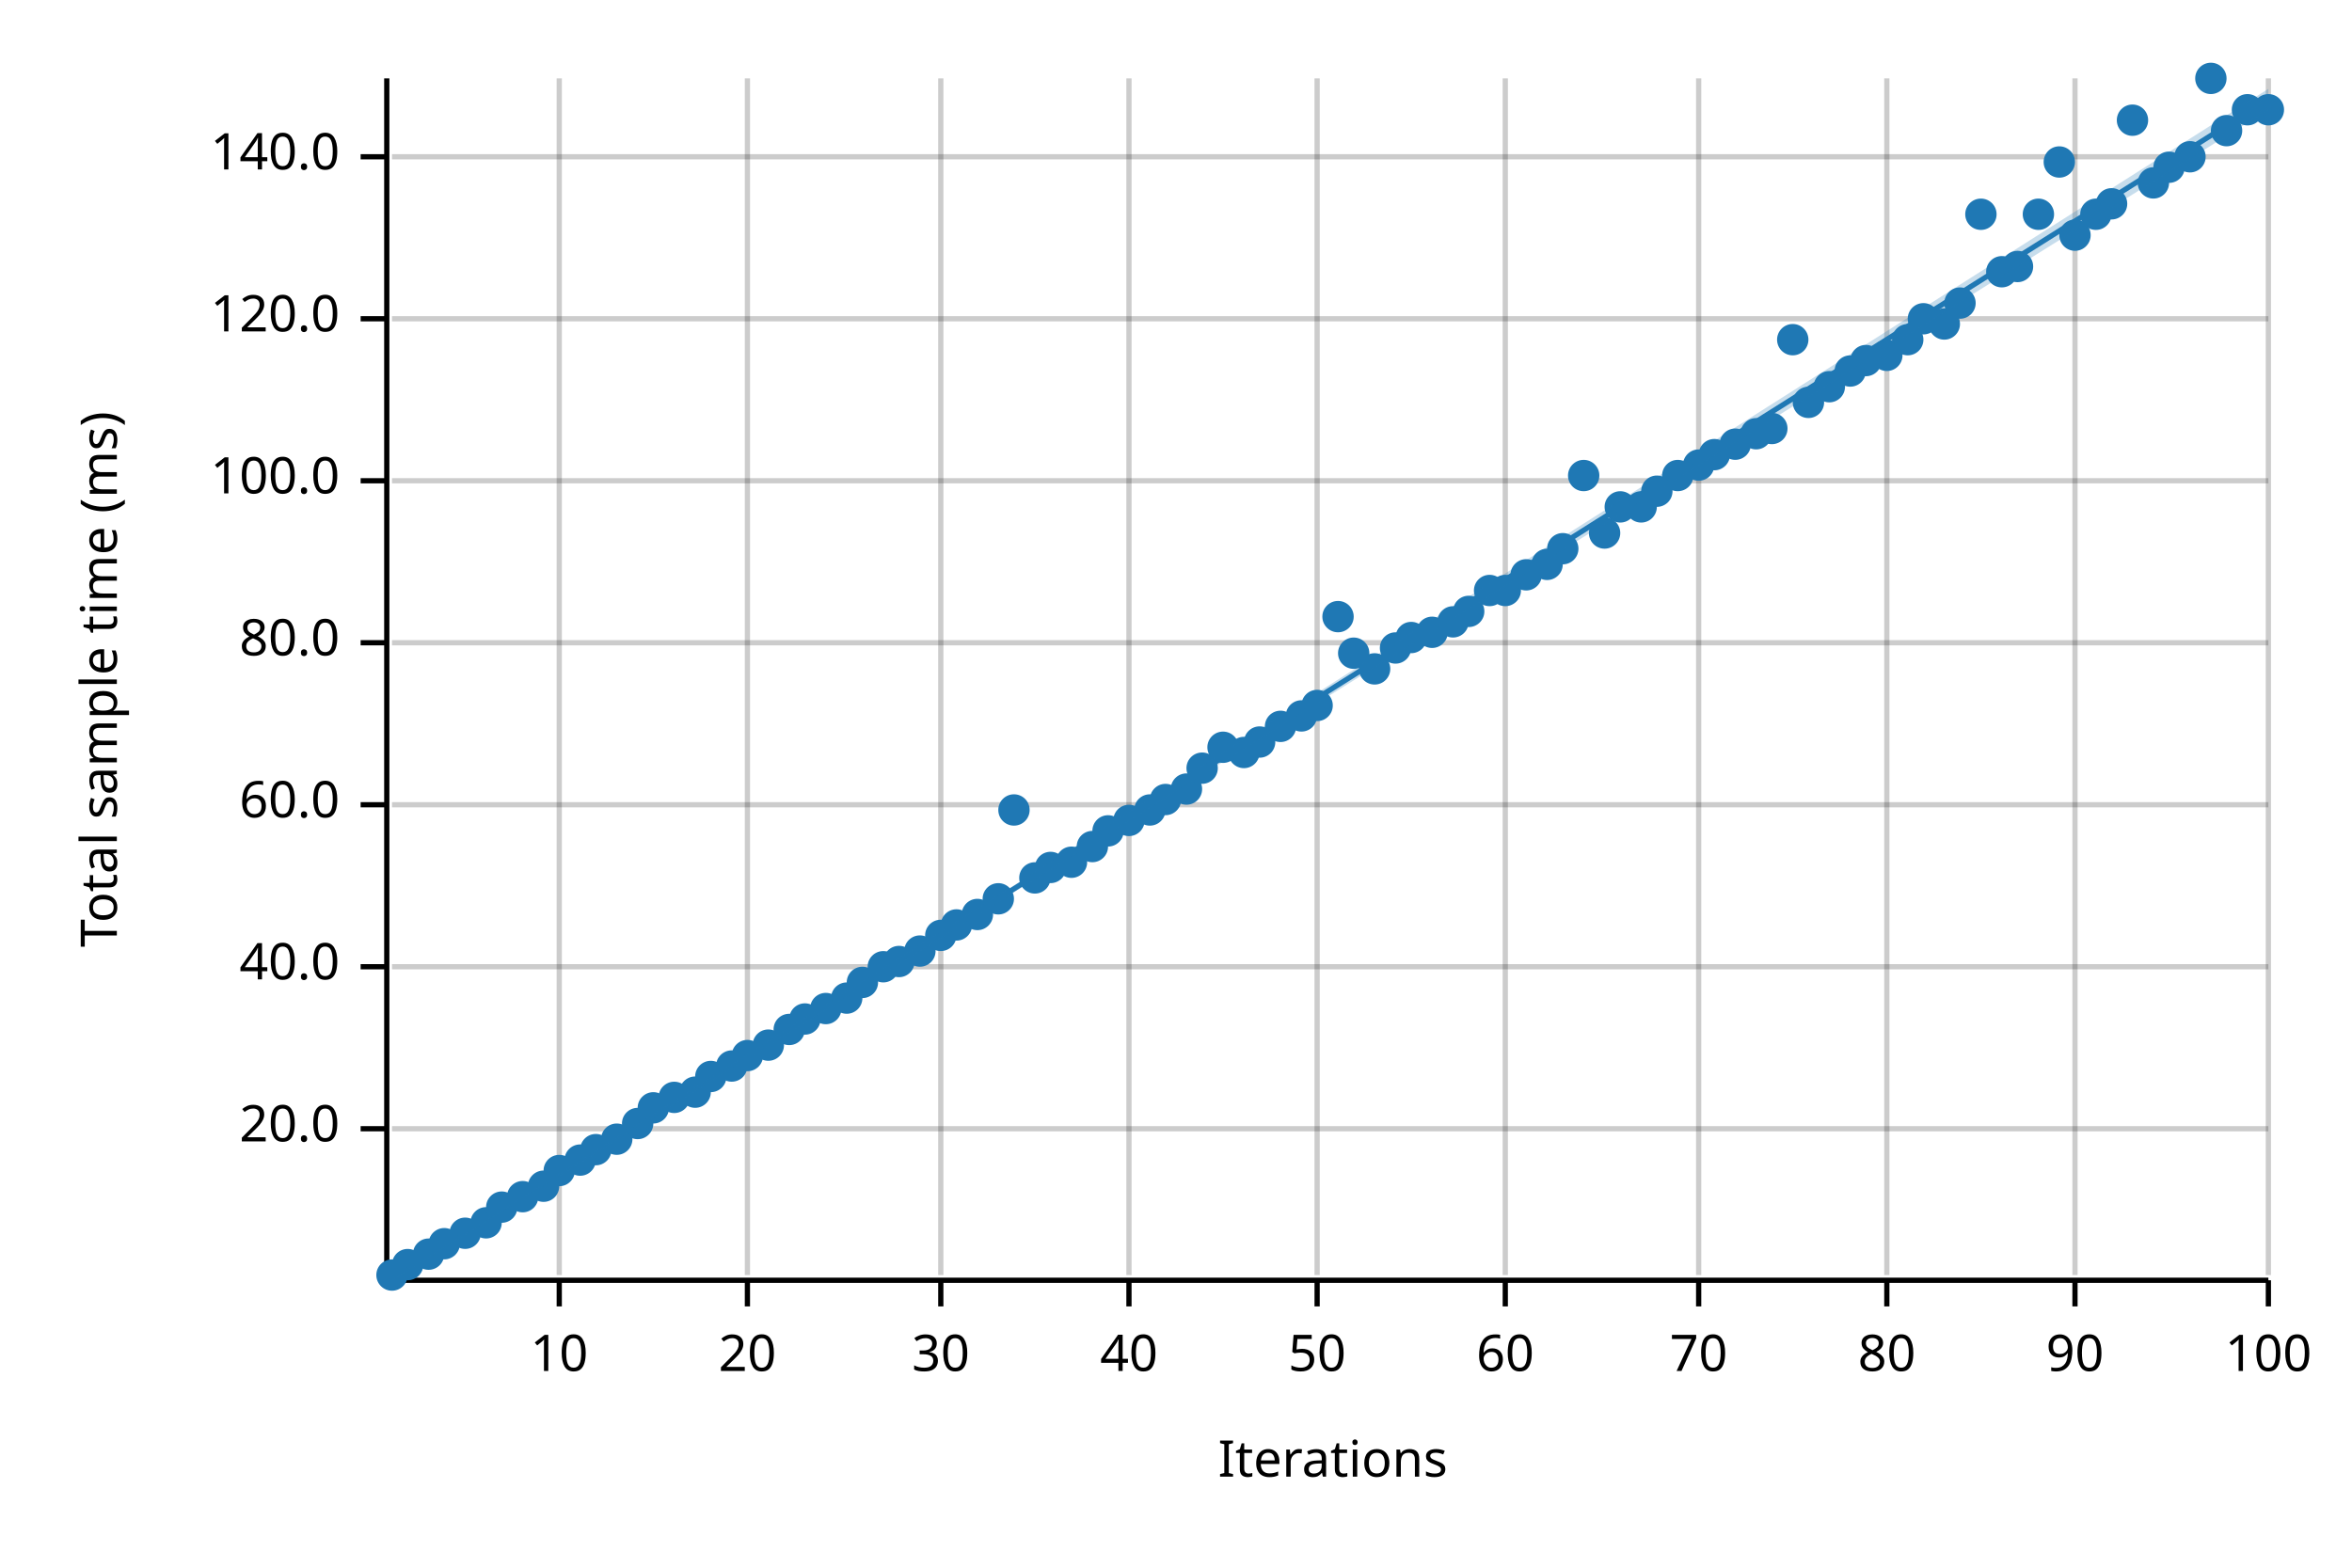
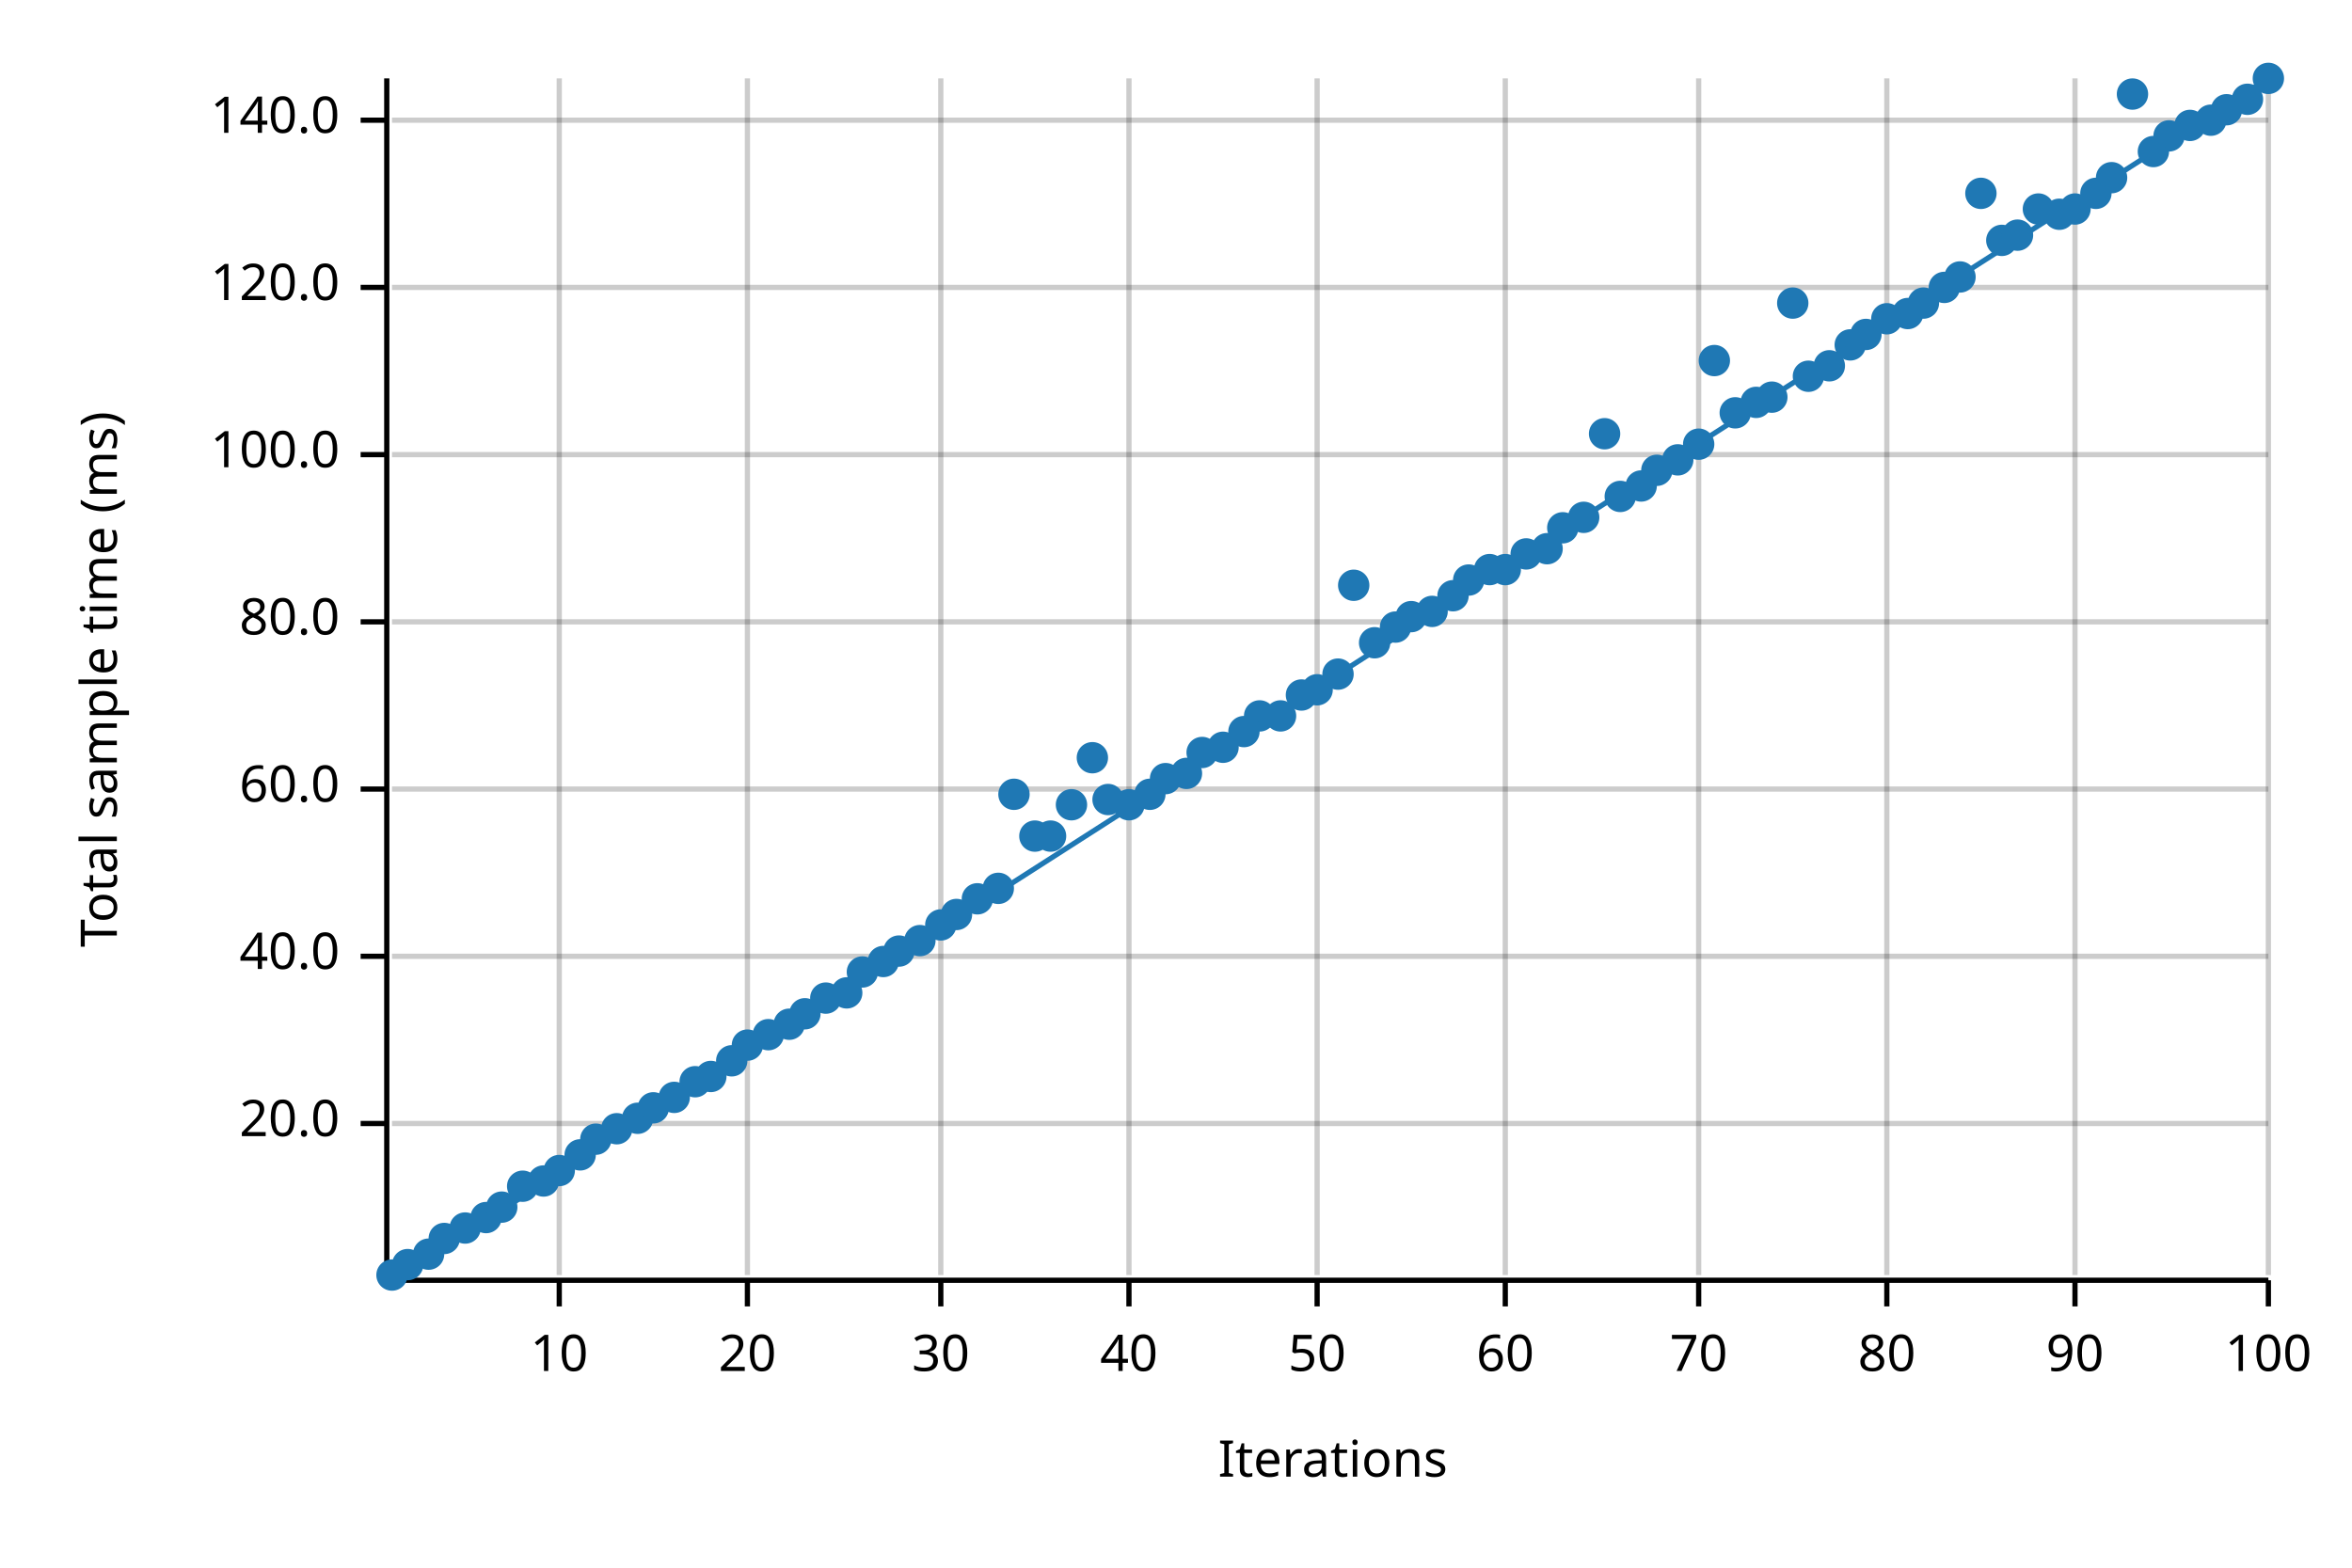
<svg xmlns="http://www.w3.org/2000/svg" width="450" height="300" viewBox="0 0 450 300">
  <text x="15" y="130" dy="0.76em" text-anchor="middle" font-family="sans-serif" font-size="9.677" opacity="1" fill="#000000" transform="rotate(270, 15, 130)">
Total sample time (ms)
</text>
  <text x="255" y="285" dy="-0.5ex" text-anchor="middle" font-family="sans-serif" font-size="9.677" opacity="1" fill="#000000">
Iterations
</text>
  <line opacity="0.2" stroke="#000000" stroke-width="1" x1="107" y1="244" x2="107" y2="15" />
  <line opacity="0.2" stroke="#000000" stroke-width="1" x1="143" y1="244" x2="143" y2="15" />
  <line opacity="0.2" stroke="#000000" stroke-width="1" x1="180" y1="244" x2="180" y2="15" />
  <line opacity="0.2" stroke="#000000" stroke-width="1" x1="216" y1="244" x2="216" y2="15" />
  <line opacity="0.2" stroke="#000000" stroke-width="1" x1="252" y1="244" x2="252" y2="15" />
  <line opacity="0.2" stroke="#000000" stroke-width="1" x1="288" y1="244" x2="288" y2="15" />
  <line opacity="0.2" stroke="#000000" stroke-width="1" x1="325" y1="244" x2="325" y2="15" />
  <line opacity="0.2" stroke="#000000" stroke-width="1" x1="361" y1="244" x2="361" y2="15" />
  <line opacity="0.2" stroke="#000000" stroke-width="1" x1="397" y1="244" x2="397" y2="15" />
  <line opacity="0.2" stroke="#000000" stroke-width="1" x1="434" y1="244" x2="434" y2="15" />
-   <line opacity="0.2" stroke="#000000" stroke-width="1" x1="75" y1="216" x2="434" y2="216" />
-   <line opacity="0.2" stroke="#000000" stroke-width="1" x1="75" y1="185" x2="434" y2="185" />
-   <line opacity="0.2" stroke="#000000" stroke-width="1" x1="75" y1="154" x2="434" y2="154" />
-   <line opacity="0.2" stroke="#000000" stroke-width="1" x1="75" y1="123" x2="434" y2="123" />
-   <line opacity="0.2" stroke="#000000" stroke-width="1" x1="75" y1="92" x2="434" y2="92" />
-   <line opacity="0.2" stroke="#000000" stroke-width="1" x1="75" y1="61" x2="434" y2="61" />
-   <line opacity="0.2" stroke="#000000" stroke-width="1" x1="75" y1="30" x2="434" y2="30" />
+   <line opacity="0.2" stroke="#000000" stroke-width="1" x1="75" y1="215" x2="434" y2="215" />
+   <line opacity="0.2" stroke="#000000" stroke-width="1" x1="75" y1="183" x2="434" y2="183" />
+   <line opacity="0.2" stroke="#000000" stroke-width="1" x1="75" y1="151" x2="434" y2="151" />
+   <line opacity="0.2" stroke="#000000" stroke-width="1" x1="75" y1="119" x2="434" y2="119" />
+   <line opacity="0.2" stroke="#000000" stroke-width="1" x1="75" y1="87" x2="434" y2="87" />
+   <line opacity="0.2" stroke="#000000" stroke-width="1" x1="75" y1="55" x2="434" y2="55" />
+   <line opacity="0.2" stroke="#000000" stroke-width="1" x1="75" y1="23" x2="434" y2="23" />
  <polyline fill="none" opacity="1" stroke="#000000" stroke-width="1" points="74,15 74,244 " />
-   <text x="65" y="216" dy="0.5ex" text-anchor="end" font-family="sans-serif" font-size="9.677" opacity="1" fill="#000000">
+   <text x="65" y="215" dy="0.5ex" text-anchor="end" font-family="sans-serif" font-size="9.677" opacity="1" fill="#000000">
20.0
</text>
-   <polyline fill="none" opacity="1" stroke="#000000" stroke-width="1" points="69,216 74,216 " />
-   <text x="65" y="185" dy="0.5ex" text-anchor="end" font-family="sans-serif" font-size="9.677" opacity="1" fill="#000000">
+   <polyline fill="none" opacity="1" stroke="#000000" stroke-width="1" points="69,215 74,215 " />
+   <text x="65" y="183" dy="0.5ex" text-anchor="end" font-family="sans-serif" font-size="9.677" opacity="1" fill="#000000">
40.0
</text>
-   <polyline fill="none" opacity="1" stroke="#000000" stroke-width="1" points="69,185 74,185 " />
-   <text x="65" y="154" dy="0.5ex" text-anchor="end" font-family="sans-serif" font-size="9.677" opacity="1" fill="#000000">
+   <polyline fill="none" opacity="1" stroke="#000000" stroke-width="1" points="69,183 74,183 " />
+   <text x="65" y="151" dy="0.5ex" text-anchor="end" font-family="sans-serif" font-size="9.677" opacity="1" fill="#000000">
60.0
</text>
-   <polyline fill="none" opacity="1" stroke="#000000" stroke-width="1" points="69,154 74,154 " />
-   <text x="65" y="123" dy="0.5ex" text-anchor="end" font-family="sans-serif" font-size="9.677" opacity="1" fill="#000000">
+   <polyline fill="none" opacity="1" stroke="#000000" stroke-width="1" points="69,151 74,151 " />
+   <text x="65" y="119" dy="0.5ex" text-anchor="end" font-family="sans-serif" font-size="9.677" opacity="1" fill="#000000">
80.0
</text>
-   <polyline fill="none" opacity="1" stroke="#000000" stroke-width="1" points="69,123 74,123 " />
-   <text x="65" y="92" dy="0.5ex" text-anchor="end" font-family="sans-serif" font-size="9.677" opacity="1" fill="#000000">
+   <polyline fill="none" opacity="1" stroke="#000000" stroke-width="1" points="69,119 74,119 " />
+   <text x="65" y="87" dy="0.5ex" text-anchor="end" font-family="sans-serif" font-size="9.677" opacity="1" fill="#000000">
100.0
</text>
-   <polyline fill="none" opacity="1" stroke="#000000" stroke-width="1" points="69,92 74,92 " />
-   <text x="65" y="61" dy="0.5ex" text-anchor="end" font-family="sans-serif" font-size="9.677" opacity="1" fill="#000000">
+   <polyline fill="none" opacity="1" stroke="#000000" stroke-width="1" points="69,87 74,87 " />
+   <text x="65" y="55" dy="0.5ex" text-anchor="end" font-family="sans-serif" font-size="9.677" opacity="1" fill="#000000">
120.0
</text>
-   <polyline fill="none" opacity="1" stroke="#000000" stroke-width="1" points="69,61 74,61 " />
-   <text x="65" y="30" dy="0.5ex" text-anchor="end" font-family="sans-serif" font-size="9.677" opacity="1" fill="#000000">
+   <polyline fill="none" opacity="1" stroke="#000000" stroke-width="1" points="69,55 74,55 " />
+   <text x="65" y="23" dy="0.5ex" text-anchor="end" font-family="sans-serif" font-size="9.677" opacity="1" fill="#000000">
140.0
</text>
-   <polyline fill="none" opacity="1" stroke="#000000" stroke-width="1" points="69,30 74,30 " />
+   <polyline fill="none" opacity="1" stroke="#000000" stroke-width="1" points="69,23 74,23 " />
  <polyline fill="none" opacity="1" stroke="#000000" stroke-width="1" points="75,245 434,245 " />
  <text x="107" y="255" dy="0.76em" text-anchor="middle" font-family="sans-serif" font-size="9.677" opacity="1" fill="#000000">
10
</text>
  <polyline fill="none" opacity="1" stroke="#000000" stroke-width="1" points="107,245 107,250 " />
  <text x="143" y="255" dy="0.76em" text-anchor="middle" font-family="sans-serif" font-size="9.677" opacity="1" fill="#000000">
20
</text>
  <polyline fill="none" opacity="1" stroke="#000000" stroke-width="1" points="143,245 143,250 " />
  <text x="180" y="255" dy="0.76em" text-anchor="middle" font-family="sans-serif" font-size="9.677" opacity="1" fill="#000000">
30
</text>
  <polyline fill="none" opacity="1" stroke="#000000" stroke-width="1" points="180,245 180,250 " />
  <text x="216" y="255" dy="0.76em" text-anchor="middle" font-family="sans-serif" font-size="9.677" opacity="1" fill="#000000">
40
</text>
  <polyline fill="none" opacity="1" stroke="#000000" stroke-width="1" points="216,245 216,250 " />
  <text x="252" y="255" dy="0.76em" text-anchor="middle" font-family="sans-serif" font-size="9.677" opacity="1" fill="#000000">
50
</text>
  <polyline fill="none" opacity="1" stroke="#000000" stroke-width="1" points="252,245 252,250 " />
  <text x="288" y="255" dy="0.76em" text-anchor="middle" font-family="sans-serif" font-size="9.677" opacity="1" fill="#000000">
60
</text>
  <polyline fill="none" opacity="1" stroke="#000000" stroke-width="1" points="288,245 288,250 " />
  <text x="325" y="255" dy="0.76em" text-anchor="middle" font-family="sans-serif" font-size="9.677" opacity="1" fill="#000000">
70
</text>
  <polyline fill="none" opacity="1" stroke="#000000" stroke-width="1" points="325,245 325,250 " />
  <text x="361" y="255" dy="0.76em" text-anchor="middle" font-family="sans-serif" font-size="9.677" opacity="1" fill="#000000">
80
</text>
  <polyline fill="none" opacity="1" stroke="#000000" stroke-width="1" points="361,245 361,250 " />
  <text x="397" y="255" dy="0.76em" text-anchor="middle" font-family="sans-serif" font-size="9.677" opacity="1" fill="#000000">
90
</text>
  <polyline fill="none" opacity="1" stroke="#000000" stroke-width="1" points="397,245 397,250 " />
  <text x="434" y="255" dy="0.76em" text-anchor="middle" font-family="sans-serif" font-size="9.677" opacity="1" fill="#000000">
100
</text>
  <polyline fill="none" opacity="1" stroke="#000000" stroke-width="1" points="434,245 434,250 " />
  <circle cx="75" cy="244" r="3" opacity="1" fill="#1F78B4" stroke="none" stroke-width="1" />
  <circle cx="78" cy="242" r="3" opacity="1" fill="#1F78B4" stroke="none" stroke-width="1" />
  <circle cx="82" cy="240" r="3" opacity="1" fill="#1F78B4" stroke="none" stroke-width="1" />
-   <circle cx="85" cy="238" r="3" opacity="1" fill="#1F78B4" stroke="none" stroke-width="1" />
-   <circle cx="89" cy="236" r="3" opacity="1" fill="#1F78B4" stroke="none" stroke-width="1" />
-   <circle cx="93" cy="234" r="3" opacity="1" fill="#1F78B4" stroke="none" stroke-width="1" />
+   <circle cx="85" cy="237" r="3" opacity="1" fill="#1F78B4" stroke="none" stroke-width="1" />
+   <circle cx="89" cy="235" r="3" opacity="1" fill="#1F78B4" stroke="none" stroke-width="1" />
+   <circle cx="93" cy="233" r="3" opacity="1" fill="#1F78B4" stroke="none" stroke-width="1" />
  <circle cx="96" cy="231" r="3" opacity="1" fill="#1F78B4" stroke="none" stroke-width="1" />
-   <circle cx="100" cy="229" r="3" opacity="1" fill="#1F78B4" stroke="none" stroke-width="1" />
-   <circle cx="104" cy="227" r="3" opacity="1" fill="#1F78B4" stroke="none" stroke-width="1" />
+   <circle cx="100" cy="227" r="3" opacity="1" fill="#1F78B4" stroke="none" stroke-width="1" />
+   <circle cx="104" cy="226" r="3" opacity="1" fill="#1F78B4" stroke="none" stroke-width="1" />
  <circle cx="107" cy="224" r="3" opacity="1" fill="#1F78B4" stroke="none" stroke-width="1" />
-   <circle cx="111" cy="222" r="3" opacity="1" fill="#1F78B4" stroke="none" stroke-width="1" />
-   <circle cx="114" cy="220" r="3" opacity="1" fill="#1F78B4" stroke="none" stroke-width="1" />
-   <circle cx="118" cy="218" r="3" opacity="1" fill="#1F78B4" stroke="none" stroke-width="1" />
-   <circle cx="122" cy="215" r="3" opacity="1" fill="#1F78B4" stroke="none" stroke-width="1" />
+   <circle cx="111" cy="221" r="3" opacity="1" fill="#1F78B4" stroke="none" stroke-width="1" />
+   <circle cx="114" cy="218" r="3" opacity="1" fill="#1F78B4" stroke="none" stroke-width="1" />
+   <circle cx="118" cy="216" r="3" opacity="1" fill="#1F78B4" stroke="none" stroke-width="1" />
+   <circle cx="122" cy="214" r="3" opacity="1" fill="#1F78B4" stroke="none" stroke-width="1" />
  <circle cx="125" cy="212" r="3" opacity="1" fill="#1F78B4" stroke="none" stroke-width="1" />
  <circle cx="129" cy="210" r="3" opacity="1" fill="#1F78B4" stroke="none" stroke-width="1" />
-   <circle cx="133" cy="209" r="3" opacity="1" fill="#1F78B4" stroke="none" stroke-width="1" />
+   <circle cx="133" cy="207" r="3" opacity="1" fill="#1F78B4" stroke="none" stroke-width="1" />
  <circle cx="136" cy="206" r="3" opacity="1" fill="#1F78B4" stroke="none" stroke-width="1" />
-   <circle cx="140" cy="204" r="3" opacity="1" fill="#1F78B4" stroke="none" stroke-width="1" />
-   <circle cx="143" cy="202" r="3" opacity="1" fill="#1F78B4" stroke="none" stroke-width="1" />
-   <circle cx="147" cy="200" r="3" opacity="1" fill="#1F78B4" stroke="none" stroke-width="1" />
-   <circle cx="151" cy="197" r="3" opacity="1" fill="#1F78B4" stroke="none" stroke-width="1" />
-   <circle cx="154" cy="195" r="3" opacity="1" fill="#1F78B4" stroke="none" stroke-width="1" />
-   <circle cx="158" cy="193" r="3" opacity="1" fill="#1F78B4" stroke="none" stroke-width="1" />
-   <circle cx="162" cy="191" r="3" opacity="1" fill="#1F78B4" stroke="none" stroke-width="1" />
-   <circle cx="165" cy="188" r="3" opacity="1" fill="#1F78B4" stroke="none" stroke-width="1" />
-   <circle cx="169" cy="185" r="3" opacity="1" fill="#1F78B4" stroke="none" stroke-width="1" />
-   <circle cx="172" cy="184" r="3" opacity="1" fill="#1F78B4" stroke="none" stroke-width="1" />
-   <circle cx="176" cy="182" r="3" opacity="1" fill="#1F78B4" stroke="none" stroke-width="1" />
-   <circle cx="180" cy="179" r="3" opacity="1" fill="#1F78B4" stroke="none" stroke-width="1" />
-   <circle cx="183" cy="177" r="3" opacity="1" fill="#1F78B4" stroke="none" stroke-width="1" />
-   <circle cx="187" cy="175" r="3" opacity="1" fill="#1F78B4" stroke="none" stroke-width="1" />
-   <circle cx="191" cy="172" r="3" opacity="1" fill="#1F78B4" stroke="none" stroke-width="1" />
-   <circle cx="194" cy="155" r="3" opacity="1" fill="#1F78B4" stroke="none" stroke-width="1" />
-   <circle cx="198" cy="168" r="3" opacity="1" fill="#1F78B4" stroke="none" stroke-width="1" />
-   <circle cx="201" cy="166" r="3" opacity="1" fill="#1F78B4" stroke="none" stroke-width="1" />
-   <circle cx="205" cy="165" r="3" opacity="1" fill="#1F78B4" stroke="none" stroke-width="1" />
-   <circle cx="209" cy="162" r="3" opacity="1" fill="#1F78B4" stroke="none" stroke-width="1" />
-   <circle cx="212" cy="159" r="3" opacity="1" fill="#1F78B4" stroke="none" stroke-width="1" />
-   <circle cx="216" cy="157" r="3" opacity="1" fill="#1F78B4" stroke="none" stroke-width="1" />
-   <circle cx="220" cy="155" r="3" opacity="1" fill="#1F78B4" stroke="none" stroke-width="1" />
-   <circle cx="223" cy="153" r="3" opacity="1" fill="#1F78B4" stroke="none" stroke-width="1" />
-   <circle cx="227" cy="151" r="3" opacity="1" fill="#1F78B4" stroke="none" stroke-width="1" />
-   <circle cx="230" cy="147" r="3" opacity="1" fill="#1F78B4" stroke="none" stroke-width="1" />
+   <circle cx="140" cy="203" r="3" opacity="1" fill="#1F78B4" stroke="none" stroke-width="1" />
+   <circle cx="143" cy="200" r="3" opacity="1" fill="#1F78B4" stroke="none" stroke-width="1" />
+   <circle cx="147" cy="198" r="3" opacity="1" fill="#1F78B4" stroke="none" stroke-width="1" />
+   <circle cx="151" cy="196" r="3" opacity="1" fill="#1F78B4" stroke="none" stroke-width="1" />
+   <circle cx="154" cy="194" r="3" opacity="1" fill="#1F78B4" stroke="none" stroke-width="1" />
+   <circle cx="158" cy="191" r="3" opacity="1" fill="#1F78B4" stroke="none" stroke-width="1" />
+   <circle cx="162" cy="190" r="3" opacity="1" fill="#1F78B4" stroke="none" stroke-width="1" />
+   <circle cx="165" cy="186" r="3" opacity="1" fill="#1F78B4" stroke="none" stroke-width="1" />
+   <circle cx="169" cy="184" r="3" opacity="1" fill="#1F78B4" stroke="none" stroke-width="1" />
+   <circle cx="172" cy="182" r="3" opacity="1" fill="#1F78B4" stroke="none" stroke-width="1" />
+   <circle cx="176" cy="180" r="3" opacity="1" fill="#1F78B4" stroke="none" stroke-width="1" />
+   <circle cx="180" cy="177" r="3" opacity="1" fill="#1F78B4" stroke="none" stroke-width="1" />
+   <circle cx="183" cy="175" r="3" opacity="1" fill="#1F78B4" stroke="none" stroke-width="1" />
+   <circle cx="187" cy="172" r="3" opacity="1" fill="#1F78B4" stroke="none" stroke-width="1" />
+   <circle cx="191" cy="170" r="3" opacity="1" fill="#1F78B4" stroke="none" stroke-width="1" />
+   <circle cx="194" cy="152" r="3" opacity="1" fill="#1F78B4" stroke="none" stroke-width="1" />
+   <circle cx="198" cy="160" r="3" opacity="1" fill="#1F78B4" stroke="none" stroke-width="1" />
+   <circle cx="201" cy="160" r="3" opacity="1" fill="#1F78B4" stroke="none" stroke-width="1" />
+   <circle cx="205" cy="154" r="3" opacity="1" fill="#1F78B4" stroke="none" stroke-width="1" />
+   <circle cx="209" cy="145" r="3" opacity="1" fill="#1F78B4" stroke="none" stroke-width="1" />
+   <circle cx="212" cy="153" r="3" opacity="1" fill="#1F78B4" stroke="none" stroke-width="1" />
+   <circle cx="216" cy="154" r="3" opacity="1" fill="#1F78B4" stroke="none" stroke-width="1" />
+   <circle cx="220" cy="152" r="3" opacity="1" fill="#1F78B4" stroke="none" stroke-width="1" />
+   <circle cx="223" cy="149" r="3" opacity="1" fill="#1F78B4" stroke="none" stroke-width="1" />
+   <circle cx="227" cy="148" r="3" opacity="1" fill="#1F78B4" stroke="none" stroke-width="1" />
+   <circle cx="230" cy="144" r="3" opacity="1" fill="#1F78B4" stroke="none" stroke-width="1" />
  <circle cx="234" cy="143" r="3" opacity="1" fill="#1F78B4" stroke="none" stroke-width="1" />
-   <circle cx="238" cy="144" r="3" opacity="1" fill="#1F78B4" stroke="none" stroke-width="1" />
-   <circle cx="241" cy="142" r="3" opacity="1" fill="#1F78B4" stroke="none" stroke-width="1" />
-   <circle cx="245" cy="139" r="3" opacity="1" fill="#1F78B4" stroke="none" stroke-width="1" />
-   <circle cx="249" cy="137" r="3" opacity="1" fill="#1F78B4" stroke="none" stroke-width="1" />
-   <circle cx="252" cy="135" r="3" opacity="1" fill="#1F78B4" stroke="none" stroke-width="1" />
-   <circle cx="256" cy="118" r="3" opacity="1" fill="#1F78B4" stroke="none" stroke-width="1" />
-   <circle cx="259" cy="125" r="3" opacity="1" fill="#1F78B4" stroke="none" stroke-width="1" />
-   <circle cx="263" cy="128" r="3" opacity="1" fill="#1F78B4" stroke="none" stroke-width="1" />
-   <circle cx="267" cy="124" r="3" opacity="1" fill="#1F78B4" stroke="none" stroke-width="1" />
-   <circle cx="270" cy="122" r="3" opacity="1" fill="#1F78B4" stroke="none" stroke-width="1" />
-   <circle cx="274" cy="121" r="3" opacity="1" fill="#1F78B4" stroke="none" stroke-width="1" />
-   <circle cx="278" cy="119" r="3" opacity="1" fill="#1F78B4" stroke="none" stroke-width="1" />
-   <circle cx="281" cy="117" r="3" opacity="1" fill="#1F78B4" stroke="none" stroke-width="1" />
-   <circle cx="285" cy="113" r="3" opacity="1" fill="#1F78B4" stroke="none" stroke-width="1" />
-   <circle cx="288" cy="113" r="3" opacity="1" fill="#1F78B4" stroke="none" stroke-width="1" />
-   <circle cx="292" cy="110" r="3" opacity="1" fill="#1F78B4" stroke="none" stroke-width="1" />
-   <circle cx="296" cy="108" r="3" opacity="1" fill="#1F78B4" stroke="none" stroke-width="1" />
-   <circle cx="299" cy="105" r="3" opacity="1" fill="#1F78B4" stroke="none" stroke-width="1" />
-   <circle cx="303" cy="91" r="3" opacity="1" fill="#1F78B4" stroke="none" stroke-width="1" />
-   <circle cx="307" cy="102" r="3" opacity="1" fill="#1F78B4" stroke="none" stroke-width="1" />
-   <circle cx="310" cy="97" r="3" opacity="1" fill="#1F78B4" stroke="none" stroke-width="1" />
-   <circle cx="314" cy="97" r="3" opacity="1" fill="#1F78B4" stroke="none" stroke-width="1" />
-   <circle cx="317" cy="94" r="3" opacity="1" fill="#1F78B4" stroke="none" stroke-width="1" />
-   <circle cx="321" cy="91" r="3" opacity="1" fill="#1F78B4" stroke="none" stroke-width="1" />
-   <circle cx="325" cy="89" r="3" opacity="1" fill="#1F78B4" stroke="none" stroke-width="1" />
-   <circle cx="328" cy="87" r="3" opacity="1" fill="#1F78B4" stroke="none" stroke-width="1" />
-   <circle cx="332" cy="85" r="3" opacity="1" fill="#1F78B4" stroke="none" stroke-width="1" />
-   <circle cx="336" cy="83" r="3" opacity="1" fill="#1F78B4" stroke="none" stroke-width="1" />
-   <circle cx="339" cy="82" r="3" opacity="1" fill="#1F78B4" stroke="none" stroke-width="1" />
-   <circle cx="343" cy="65" r="3" opacity="1" fill="#1F78B4" stroke="none" stroke-width="1" />
-   <circle cx="346" cy="77" r="3" opacity="1" fill="#1F78B4" stroke="none" stroke-width="1" />
-   <circle cx="350" cy="74" r="3" opacity="1" fill="#1F78B4" stroke="none" stroke-width="1" />
-   <circle cx="354" cy="71" r="3" opacity="1" fill="#1F78B4" stroke="none" stroke-width="1" />
-   <circle cx="357" cy="69" r="3" opacity="1" fill="#1F78B4" stroke="none" stroke-width="1" />
-   <circle cx="361" cy="68" r="3" opacity="1" fill="#1F78B4" stroke="none" stroke-width="1" />
-   <circle cx="365" cy="65" r="3" opacity="1" fill="#1F78B4" stroke="none" stroke-width="1" />
-   <circle cx="368" cy="61" r="3" opacity="1" fill="#1F78B4" stroke="none" stroke-width="1" />
-   <circle cx="372" cy="62" r="3" opacity="1" fill="#1F78B4" stroke="none" stroke-width="1" />
-   <circle cx="375" cy="58" r="3" opacity="1" fill="#1F78B4" stroke="none" stroke-width="1" />
-   <circle cx="379" cy="41" r="3" opacity="1" fill="#1F78B4" stroke="none" stroke-width="1" />
-   <circle cx="383" cy="52" r="3" opacity="1" fill="#1F78B4" stroke="none" stroke-width="1" />
-   <circle cx="386" cy="51" r="3" opacity="1" fill="#1F78B4" stroke="none" stroke-width="1" />
-   <circle cx="390" cy="41" r="3" opacity="1" fill="#1F78B4" stroke="none" stroke-width="1" />
-   <circle cx="394" cy="31" r="3" opacity="1" fill="#1F78B4" stroke="none" stroke-width="1" />
-   <circle cx="397" cy="45" r="3" opacity="1" fill="#1F78B4" stroke="none" stroke-width="1" />
-   <circle cx="401" cy="41" r="3" opacity="1" fill="#1F78B4" stroke="none" stroke-width="1" />
-   <circle cx="404" cy="39" r="3" opacity="1" fill="#1F78B4" stroke="none" stroke-width="1" />
-   <circle cx="408" cy="23" r="3" opacity="1" fill="#1F78B4" stroke="none" stroke-width="1" />
-   <circle cx="412" cy="35" r="3" opacity="1" fill="#1F78B4" stroke="none" stroke-width="1" />
-   <circle cx="415" cy="32" r="3" opacity="1" fill="#1F78B4" stroke="none" stroke-width="1" />
-   <circle cx="419" cy="30" r="3" opacity="1" fill="#1F78B4" stroke="none" stroke-width="1" />
-   <circle cx="423" cy="15" r="3" opacity="1" fill="#1F78B4" stroke="none" stroke-width="1" />
-   <circle cx="426" cy="25" r="3" opacity="1" fill="#1F78B4" stroke="none" stroke-width="1" />
-   <circle cx="430" cy="21" r="3" opacity="1" fill="#1F78B4" stroke="none" stroke-width="1" />
-   <circle cx="434" cy="21" r="3" opacity="1" fill="#1F78B4" stroke="none" stroke-width="1" />
-   <polyline fill="none" opacity="1" stroke="#1F78B4" stroke-width="1" points="75,245 434,19 " />
-   <polygon opacity="0.25" fill="#1F78B4" points="75,245 434,21 434,17 " />
+   <circle cx="238" cy="140" r="3" opacity="1" fill="#1F78B4" stroke="none" stroke-width="1" />
+   <circle cx="241" cy="137" r="3" opacity="1" fill="#1F78B4" stroke="none" stroke-width="1" />
+   <circle cx="245" cy="137" r="3" opacity="1" fill="#1F78B4" stroke="none" stroke-width="1" />
+   <circle cx="249" cy="133" r="3" opacity="1" fill="#1F78B4" stroke="none" stroke-width="1" />
+   <circle cx="252" cy="132" r="3" opacity="1" fill="#1F78B4" stroke="none" stroke-width="1" />
+   <circle cx="256" cy="129" r="3" opacity="1" fill="#1F78B4" stroke="none" stroke-width="1" />
+   <circle cx="259" cy="112" r="3" opacity="1" fill="#1F78B4" stroke="none" stroke-width="1" />
+   <circle cx="263" cy="123" r="3" opacity="1" fill="#1F78B4" stroke="none" stroke-width="1" />
+   <circle cx="267" cy="120" r="3" opacity="1" fill="#1F78B4" stroke="none" stroke-width="1" />
+   <circle cx="270" cy="118" r="3" opacity="1" fill="#1F78B4" stroke="none" stroke-width="1" />
+   <circle cx="274" cy="117" r="3" opacity="1" fill="#1F78B4" stroke="none" stroke-width="1" />
+   <circle cx="278" cy="114" r="3" opacity="1" fill="#1F78B4" stroke="none" stroke-width="1" />
+   <circle cx="281" cy="111" r="3" opacity="1" fill="#1F78B4" stroke="none" stroke-width="1" />
+   <circle cx="285" cy="109" r="3" opacity="1" fill="#1F78B4" stroke="none" stroke-width="1" />
+   <circle cx="288" cy="109" r="3" opacity="1" fill="#1F78B4" stroke="none" stroke-width="1" />
+   <circle cx="292" cy="106" r="3" opacity="1" fill="#1F78B4" stroke="none" stroke-width="1" />
+   <circle cx="296" cy="105" r="3" opacity="1" fill="#1F78B4" stroke="none" stroke-width="1" />
+   <circle cx="299" cy="101" r="3" opacity="1" fill="#1F78B4" stroke="none" stroke-width="1" />
+   <circle cx="303" cy="99" r="3" opacity="1" fill="#1F78B4" stroke="none" stroke-width="1" />
+   <circle cx="307" cy="83" r="3" opacity="1" fill="#1F78B4" stroke="none" stroke-width="1" />
+   <circle cx="310" cy="95" r="3" opacity="1" fill="#1F78B4" stroke="none" stroke-width="1" />
+   <circle cx="314" cy="93" r="3" opacity="1" fill="#1F78B4" stroke="none" stroke-width="1" />
+   <circle cx="317" cy="90" r="3" opacity="1" fill="#1F78B4" stroke="none" stroke-width="1" />
+   <circle cx="321" cy="88" r="3" opacity="1" fill="#1F78B4" stroke="none" stroke-width="1" />
+   <circle cx="325" cy="85" r="3" opacity="1" fill="#1F78B4" stroke="none" stroke-width="1" />
+   <circle cx="328" cy="69" r="3" opacity="1" fill="#1F78B4" stroke="none" stroke-width="1" />
+   <circle cx="332" cy="79" r="3" opacity="1" fill="#1F78B4" stroke="none" stroke-width="1" />
+   <circle cx="336" cy="77" r="3" opacity="1" fill="#1F78B4" stroke="none" stroke-width="1" />
+   <circle cx="339" cy="76" r="3" opacity="1" fill="#1F78B4" stroke="none" stroke-width="1" />
+   <circle cx="343" cy="58" r="3" opacity="1" fill="#1F78B4" stroke="none" stroke-width="1" />
+   <circle cx="346" cy="72" r="3" opacity="1" fill="#1F78B4" stroke="none" stroke-width="1" />
+   <circle cx="350" cy="70" r="3" opacity="1" fill="#1F78B4" stroke="none" stroke-width="1" />
+   <circle cx="354" cy="66" r="3" opacity="1" fill="#1F78B4" stroke="none" stroke-width="1" />
+   <circle cx="357" cy="64" r="3" opacity="1" fill="#1F78B4" stroke="none" stroke-width="1" />
+   <circle cx="361" cy="61" r="3" opacity="1" fill="#1F78B4" stroke="none" stroke-width="1" />
+   <circle cx="365" cy="60" r="3" opacity="1" fill="#1F78B4" stroke="none" stroke-width="1" />
+   <circle cx="368" cy="58" r="3" opacity="1" fill="#1F78B4" stroke="none" stroke-width="1" />
+   <circle cx="372" cy="55" r="3" opacity="1" fill="#1F78B4" stroke="none" stroke-width="1" />
+   <circle cx="375" cy="53" r="3" opacity="1" fill="#1F78B4" stroke="none" stroke-width="1" />
+   <circle cx="379" cy="37" r="3" opacity="1" fill="#1F78B4" stroke="none" stroke-width="1" />
+   <circle cx="383" cy="46" r="3" opacity="1" fill="#1F78B4" stroke="none" stroke-width="1" />
+   <circle cx="386" cy="45" r="3" opacity="1" fill="#1F78B4" stroke="none" stroke-width="1" />
+   <circle cx="390" cy="40" r="3" opacity="1" fill="#1F78B4" stroke="none" stroke-width="1" />
+   <circle cx="394" cy="41" r="3" opacity="1" fill="#1F78B4" stroke="none" stroke-width="1" />
+   <circle cx="397" cy="40" r="3" opacity="1" fill="#1F78B4" stroke="none" stroke-width="1" />
+   <circle cx="401" cy="37" r="3" opacity="1" fill="#1F78B4" stroke="none" stroke-width="1" />
+   <circle cx="404" cy="34" r="3" opacity="1" fill="#1F78B4" stroke="none" stroke-width="1" />
+   <circle cx="408" cy="18" r="3" opacity="1" fill="#1F78B4" stroke="none" stroke-width="1" />
+   <circle cx="412" cy="29" r="3" opacity="1" fill="#1F78B4" stroke="none" stroke-width="1" />
+   <circle cx="415" cy="26" r="3" opacity="1" fill="#1F78B4" stroke="none" stroke-width="1" />
+   <circle cx="419" cy="24" r="3" opacity="1" fill="#1F78B4" stroke="none" stroke-width="1" />
+   <circle cx="423" cy="23" r="3" opacity="1" fill="#1F78B4" stroke="none" stroke-width="1" />
+   <circle cx="426" cy="21" r="3" opacity="1" fill="#1F78B4" stroke="none" stroke-width="1" />
+   <circle cx="430" cy="19" r="3" opacity="1" fill="#1F78B4" stroke="none" stroke-width="1" />
+   <circle cx="434" cy="15" r="3" opacity="1" fill="#1F78B4" stroke="none" stroke-width="1" />
+   <polyline fill="none" opacity="1" stroke="#1F78B4" stroke-width="1" points="75,245 434,15 " />
+   <polygon opacity="0.25" fill="#1F78B4" points="75,245 434,15 434,15 " />
</svg>
